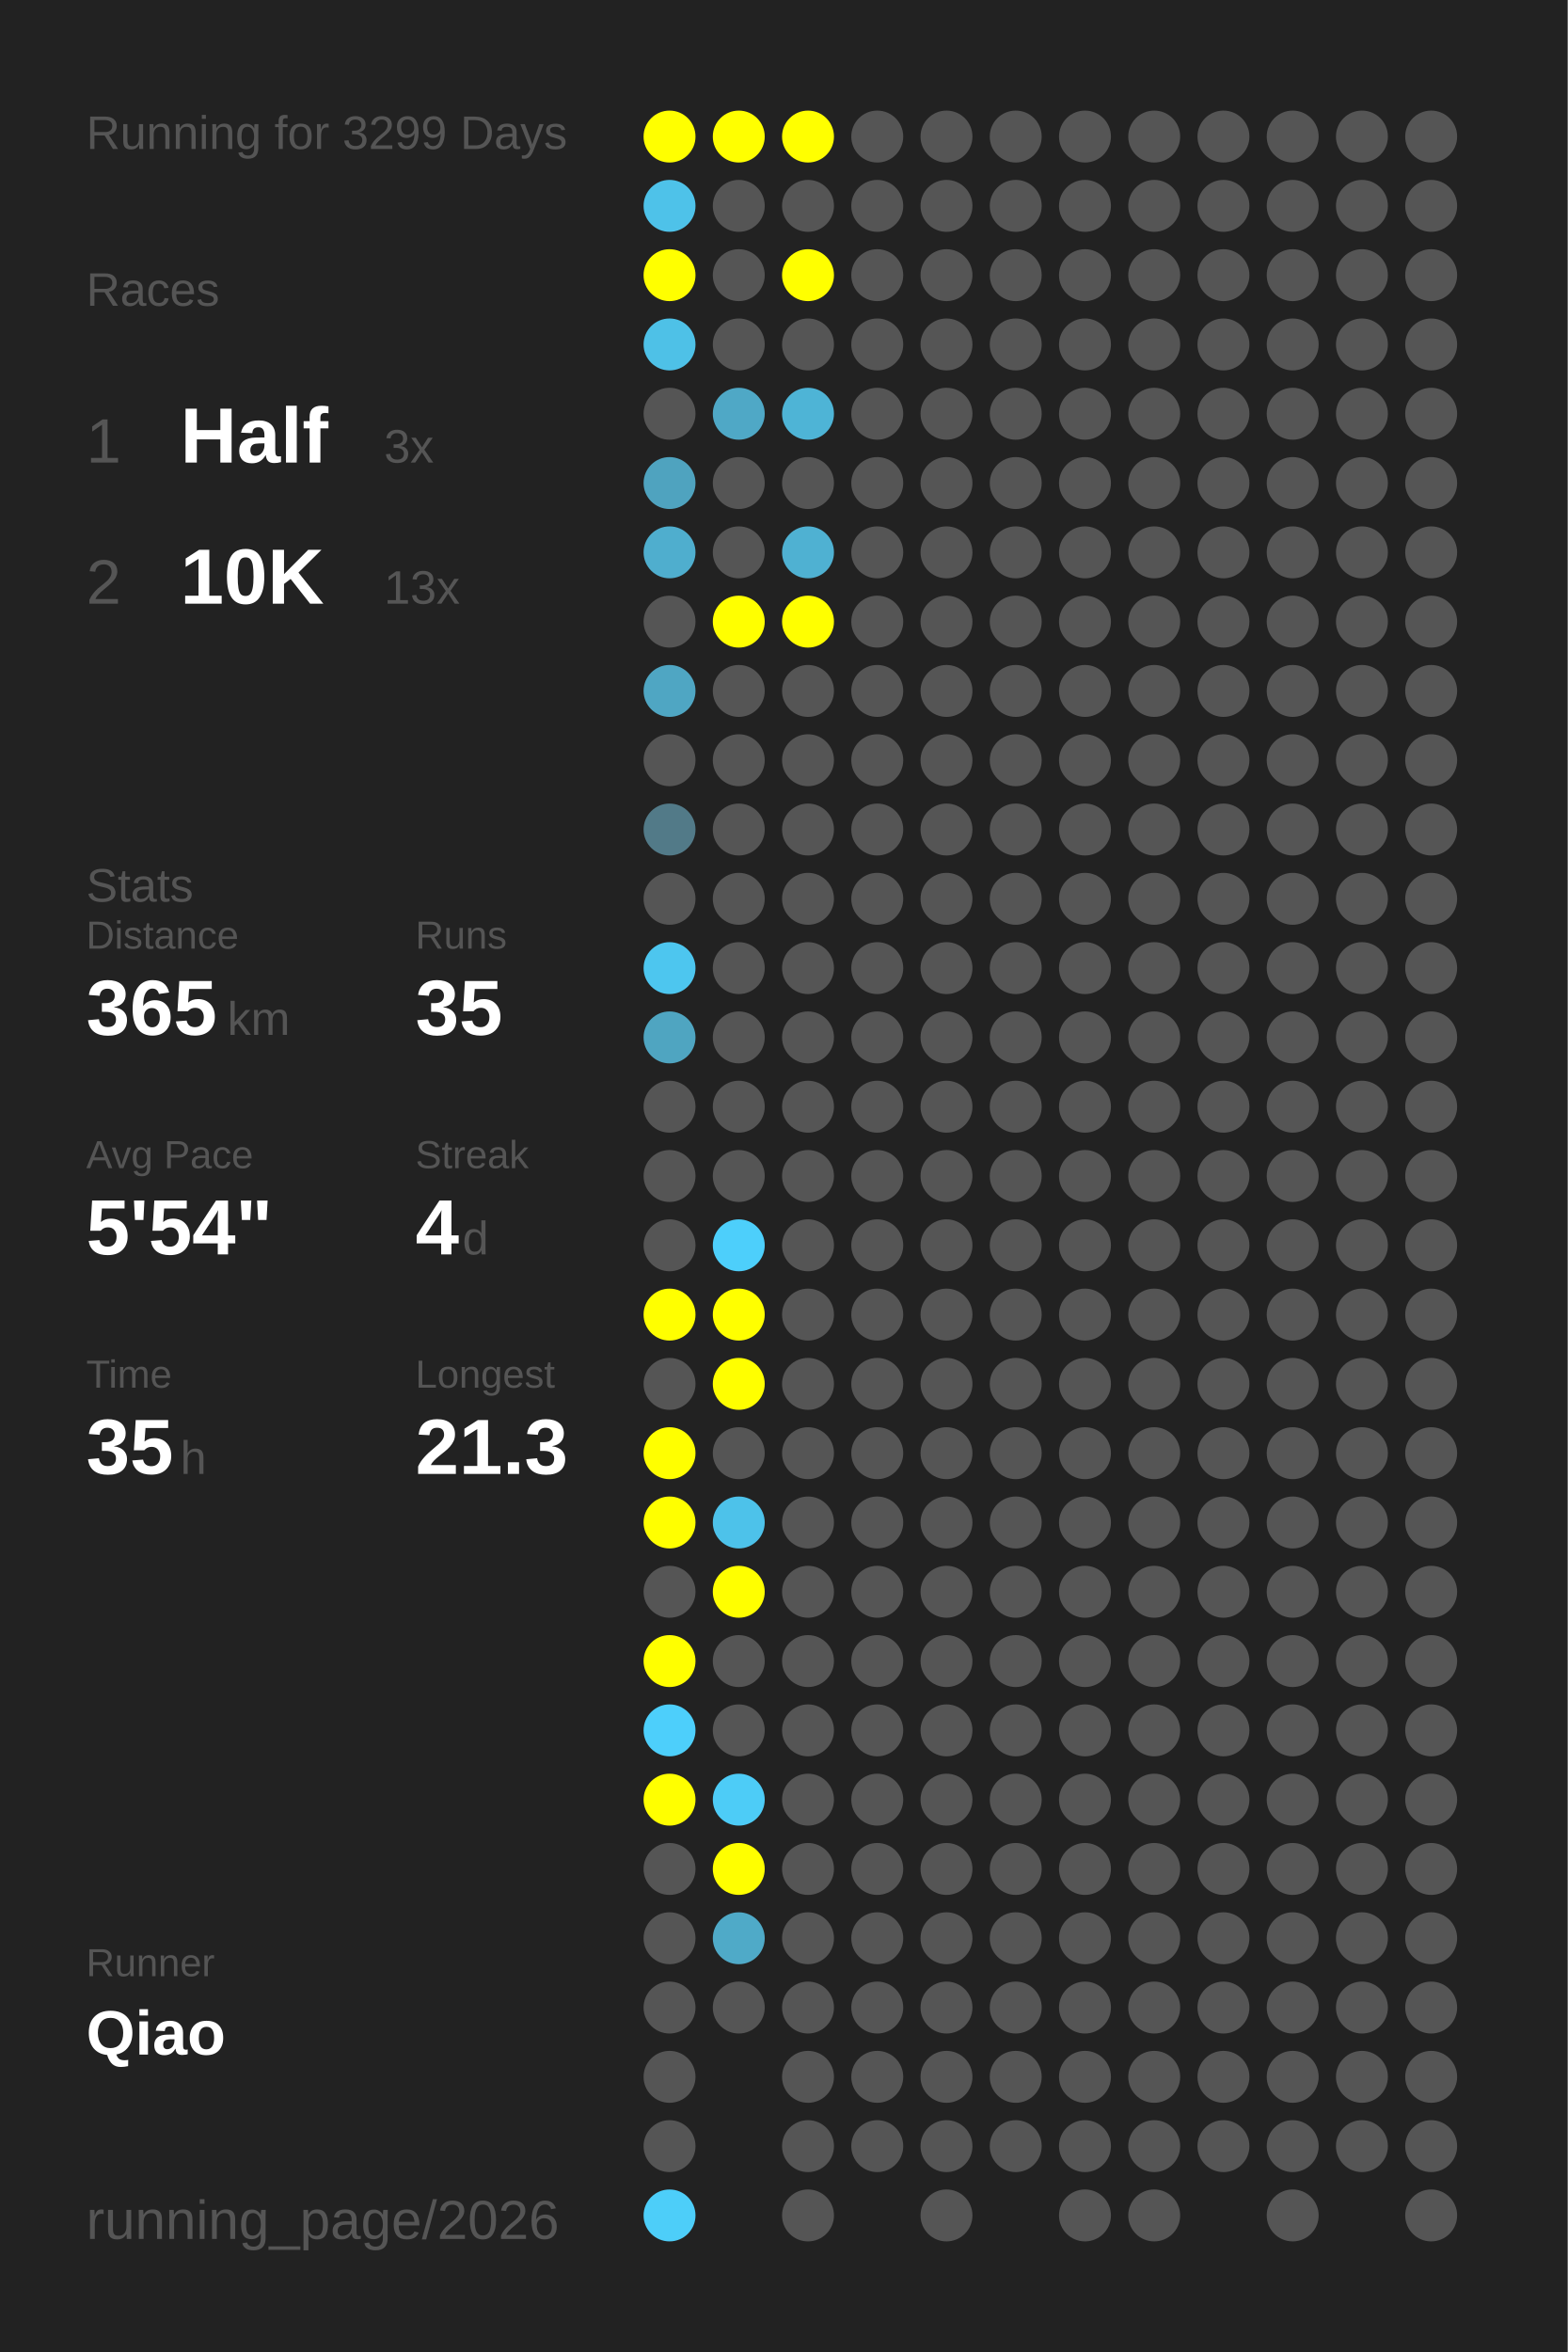
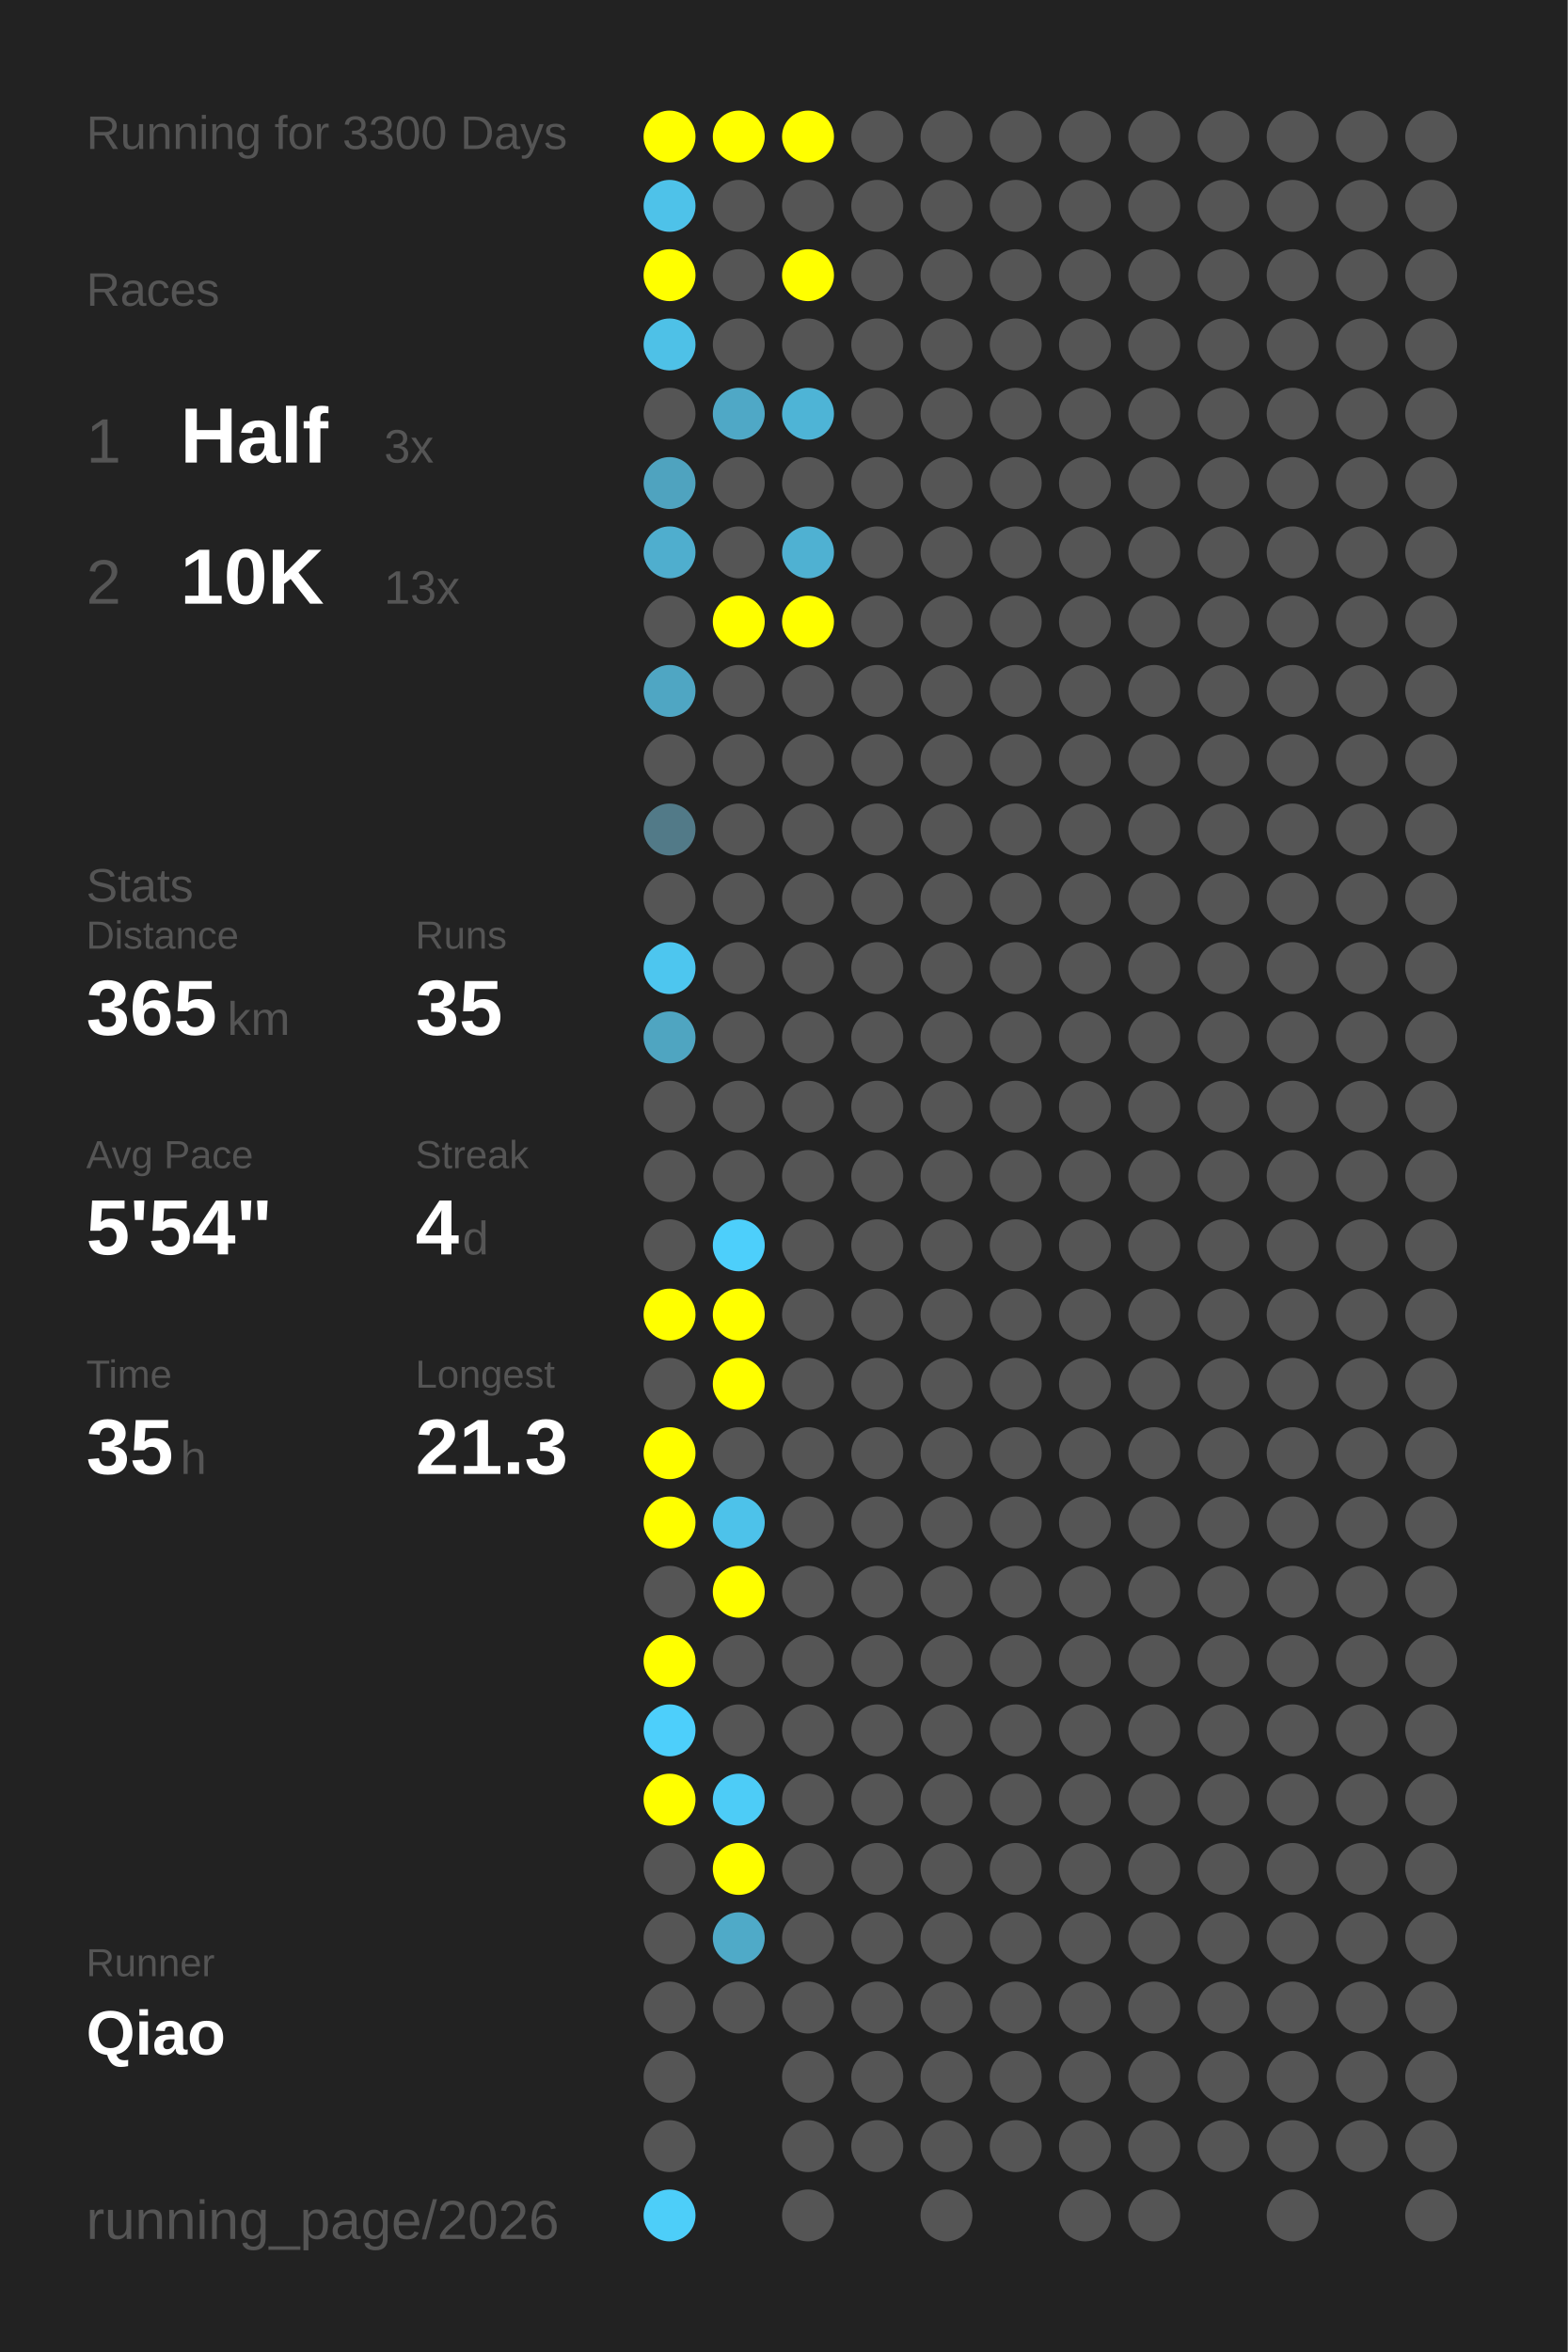
<svg xmlns="http://www.w3.org/2000/svg" baseProfile="full" height="300mm" version="1.1" viewBox="0,0,200,300" width="200mm">
  <defs />
  <rect fill="#222222" height="300" width="200" x="0" y="0" />
-   <text fill="#555555" style="font-size:6px; font-family:Arial;" x="11" y="19">Running for 3299 Days</text>
+   <text fill="#555555" style="font-size:6px; font-family:Arial;" x="11" y="19">Running for 3300 Days</text>
  <text fill="#555555" style="font-size:6px; font-family:Arial;" x="11" y="39">Races</text>
  <text fill="#555555" style="font-size:8px; font-family:Arial;" x="11" y="59">1</text>
  <text fill="#FFFFFF" style="font-size:10px; font-family:Arial; font-weight:bold;" x="23" y="59">Half</text>
  <text fill="#555555" style="font-size:6px; font-family:Arial;" x="49" y="59">3x</text>
  <text fill="#555555" style="font-size:8px; font-family:Arial;" x="11" y="77">2</text>
  <text fill="#FFFFFF" style="font-size:10px; font-family:Arial; font-weight:bold;" x="23" y="77">10K</text>
  <text fill="#555555" style="font-size:6px; font-family:Arial;" x="49" y="77">13x</text>
  <text fill="#555555" style="font-size:6px; font-family:Arial;" x="11" y="115">Stats</text>
  <text fill="#555555" style="font-size:5px; font-family:Arial;" x="11" y="121">Distance</text>
  <text fill="#FFFFFF" style="font-size:10px; font-family:Arial; font-weight:bold;" x="11" y="132">365</text>
  <text fill="#555555" style="font-size:6px; font-family:Arial;" x="29" y="132">km</text>
  <text fill="#555555" style="font-size:5px; font-family:Arial;" x="53" y="121">Runs</text>
  <text fill="#FFFFFF" style="font-size:10px; font-family:Arial; font-weight:bold;" x="53" y="132">35</text>
  <text fill="#555555" style="font-size:5px; font-family:Arial;" x="11" y="149">Avg Pace</text>
  <text fill="#FFFFFF" style="font-size:10px; font-family:Arial; font-weight:bold;" x="11" y="160">5'54"</text>
  <text fill="#555555" style="font-size:5px; font-family:Arial;" x="53" y="149">Streak</text>
  <text fill="#FFFFFF" style="font-size:10px; font-family:Arial; font-weight:bold;" x="53" y="160">4</text>
  <text fill="#555555" style="font-size:6px; font-family:Arial;" x="59" y="160">d</text>
  <text fill="#555555" style="font-size:5px; font-family:Arial;" x="11" y="177">Time</text>
  <text fill="#FFFFFF" style="font-size:10px; font-family:Arial; font-weight:bold;" x="11" y="188">35</text>
  <text fill="#555555" style="font-size:6px; font-family:Arial;" x="23" y="188">h</text>
  <text fill="#555555" style="font-size:5px; font-family:Arial;" x="53" y="177">Longest</text>
  <text fill="#FFFFFF" style="font-size:10px; font-family:Arial; font-weight:bold;" x="53" y="188">21.3</text>
  <text fill="#555555" style="font-size:5px; font-family:Arial;" x="11" y="252.065">Runner</text>
  <text fill="#FFFFFF" style="font-size:8px; font-family:Arial; font-weight:bold;" x="11" y="262.065">Qiao</text>
  <text fill="#555555" style="font-size:7px; font-family:Arial;" x="11" y="285.581">running_page/2026</text>
  <circle cx="85.417" cy="17.419" fill="#FFFF00" r="3.312" />
  <circle cx="85.417" cy="26.258" fill="#4ec2e9" r="3.312" />
  <circle cx="85.417" cy="35.097" fill="#FFFF00" r="3.312" />
  <circle cx="85.417" cy="43.935" fill="#4ec1e7" r="3.312" />
  <circle cx="85.417" cy="52.774" fill="#555555" r="3.312" />
  <circle cx="85.417" cy="61.613" fill="#4fa3bf" r="3.312" />
  <circle cx="85.417" cy="70.452" fill="#4faece" r="3.312" />
  <circle cx="85.417" cy="79.29" fill="#555555" r="3.312" />
  <circle cx="85.417" cy="88.129" fill="#4fa6c3" r="3.312" />
  <circle cx="85.417" cy="96.968" fill="#555555" r="3.312" />
  <circle cx="85.417" cy="105.806" fill="#527a88" r="3.312" />
  <circle cx="85.417" cy="114.645" fill="#555555" r="3.312" />
  <circle cx="85.417" cy="123.484" fill="#4dc6ef" r="3.312" />
  <circle cx="85.417" cy="132.323" fill="#4fa5c1" r="3.312" />
  <circle cx="85.417" cy="141.161" fill="#555555" r="3.312" />
  <circle cx="85.417" cy="150" fill="#555555" r="3.312" />
  <circle cx="85.417" cy="158.839" fill="#555555" r="3.312" />
  <circle cx="85.417" cy="167.677" fill="#FFFF00" r="3.312" />
  <circle cx="85.417" cy="176.516" fill="#555555" r="3.312" />
  <circle cx="85.417" cy="185.355" fill="#FFFF00" r="3.312" />
  <circle cx="85.417" cy="194.194" fill="#FFFF00" r="3.312" />
  <circle cx="85.417" cy="203.032" fill="#555555" r="3.312" />
  <circle cx="85.417" cy="211.871" fill="#FFFF00" r="3.312" />
  <circle cx="85.417" cy="220.71" fill="#4dcffb" r="3.312" />
  <circle cx="85.417" cy="229.548" fill="#FFFF00" r="3.312" />
  <circle cx="85.417" cy="238.387" fill="#555555" r="3.312" />
  <circle cx="85.417" cy="247.226" fill="#555555" r="3.312" />
  <circle cx="85.417" cy="256.065" fill="#555555" r="3.312" />
  <circle cx="85.417" cy="264.903" fill="#555555" r="3.312" />
  <circle cx="85.417" cy="273.742" fill="#555555" r="3.312" />
  <circle cx="85.417" cy="282.581" fill="#4dcef9" r="3.312" />
  <circle cx="94.25" cy="17.419" fill="#FFFF00" r="3.312" />
  <circle cx="94.25" cy="26.258" fill="#555555" r="3.312" />
  <circle cx="94.25" cy="35.097" fill="#555555" r="3.312" />
  <circle cx="94.25" cy="43.935" fill="#555555" r="3.312" />
  <circle cx="94.25" cy="52.774" fill="#4fa8c6" r="3.312" />
  <circle cx="94.25" cy="61.613" fill="#555555" r="3.312" />
  <circle cx="94.25" cy="70.452" fill="#555555" r="3.312" />
  <circle cx="94.25" cy="79.29" fill="#FFFF00" r="3.312" />
  <circle cx="94.25" cy="88.129" fill="#555555" r="3.312" />
  <circle cx="94.25" cy="96.968" fill="#555555" r="3.312" />
  <circle cx="94.25" cy="105.806" fill="#555555" r="3.312" />
  <circle cx="94.25" cy="114.645" fill="#555555" r="3.312" />
  <circle cx="94.25" cy="123.484" fill="#555555" r="3.312" />
  <circle cx="94.25" cy="132.323" fill="#555555" r="3.312" />
  <circle cx="94.25" cy="141.161" fill="#555555" r="3.312" />
  <circle cx="94.25" cy="150" fill="#555555" r="3.312" />
  <circle cx="94.25" cy="158.839" fill="#4dcffb" r="3.312" />
  <circle cx="94.25" cy="167.677" fill="#FFFF00" r="3.312" />
  <circle cx="94.25" cy="176.516" fill="#FFFF00" r="3.312" />
  <circle cx="94.25" cy="185.355" fill="#555555" r="3.312" />
  <circle cx="94.25" cy="194.194" fill="#4dc2ea" r="3.312" />
  <circle cx="94.25" cy="203.032" fill="#FFFF00" r="3.312" />
  <circle cx="94.25" cy="211.871" fill="#555555" r="3.312" />
  <circle cx="94.25" cy="220.71" fill="#555555" r="3.312" />
  <circle cx="94.25" cy="229.548" fill="#4dccf7" r="3.312" />
  <circle cx="94.25" cy="238.387" fill="#FFFF00" r="3.312" />
  <circle cx="94.25" cy="247.226" fill="#4faac8" r="3.312" />
  <circle cx="94.25" cy="256.065" fill="#555555" r="3.312" />
  <circle cx="103.083" cy="17.419" fill="#FFFF00" r="3.312" />
  <circle cx="103.083" cy="26.258" fill="#555555" r="3.312" />
  <circle cx="103.083" cy="35.097" fill="#FFFF00" r="3.312" />
  <circle cx="103.083" cy="43.935" fill="#555555" r="3.312" />
  <circle cx="103.083" cy="52.774" fill="#4eb4d6" r="3.312" />
  <circle cx="103.083" cy="61.613" fill="#555555" r="3.312" />
  <circle cx="103.083" cy="70.452" fill="#4fb1d2" r="3.312" />
  <circle cx="103.083" cy="79.29" fill="#FFFF00" r="3.312" />
  <circle cx="103.083" cy="88.129" fill="#555555" r="3.312" />
  <circle cx="103.083" cy="96.968" fill="#555555" r="3.312" />
  <circle cx="103.083" cy="105.806" fill="#555555" r="3.312" />
  <circle cx="103.083" cy="114.645" fill="#555555" r="3.312" />
  <circle cx="103.083" cy="123.484" fill="#555555" r="3.312" />
  <circle cx="103.083" cy="132.323" fill="#555555" r="3.312" />
  <circle cx="103.083" cy="141.161" fill="#555555" r="3.312" />
  <circle cx="103.083" cy="150" fill="#555555" r="3.312" />
  <circle cx="103.083" cy="158.839" fill="#555555" r="3.312" />
  <circle cx="103.083" cy="167.677" fill="#555555" r="3.312" />
  <circle cx="103.083" cy="176.516" fill="#555555" r="3.312" />
  <circle cx="103.083" cy="185.355" fill="#555555" r="3.312" />
  <circle cx="103.083" cy="194.194" fill="#555555" r="3.312" />
  <circle cx="103.083" cy="203.032" fill="#555555" r="3.312" />
  <circle cx="103.083" cy="211.871" fill="#555555" r="3.312" />
  <circle cx="103.083" cy="220.71" fill="#555555" r="3.312" />
  <circle cx="103.083" cy="229.548" fill="#555555" r="3.312" />
  <circle cx="103.083" cy="238.387" fill="#555555" r="3.312" />
  <circle cx="103.083" cy="247.226" fill="#555555" r="3.312" />
  <circle cx="103.083" cy="256.065" fill="#555555" r="3.312" />
  <circle cx="103.083" cy="264.903" fill="#555555" r="3.312" />
  <circle cx="103.083" cy="273.742" fill="#555555" r="3.312" />
  <circle cx="103.083" cy="282.581" fill="#555555" r="3.312" />
  <circle cx="111.917" cy="17.419" fill="#555555" r="3.312" />
  <circle cx="111.917" cy="26.258" fill="#555555" r="3.312" />
  <circle cx="111.917" cy="35.097" fill="#555555" r="3.312" />
  <circle cx="111.917" cy="43.935" fill="#555555" r="3.312" />
  <circle cx="111.917" cy="52.774" fill="#555555" r="3.312" />
  <circle cx="111.917" cy="61.613" fill="#555555" r="3.312" />
  <circle cx="111.917" cy="70.452" fill="#555555" r="3.312" />
  <circle cx="111.917" cy="79.29" fill="#555555" r="3.312" />
  <circle cx="111.917" cy="88.129" fill="#555555" r="3.312" />
  <circle cx="111.917" cy="96.968" fill="#555555" r="3.312" />
  <circle cx="111.917" cy="105.806" fill="#555555" r="3.312" />
  <circle cx="111.917" cy="114.645" fill="#555555" r="3.312" />
  <circle cx="111.917" cy="123.484" fill="#555555" r="3.312" />
  <circle cx="111.917" cy="132.323" fill="#555555" r="3.312" />
  <circle cx="111.917" cy="141.161" fill="#555555" r="3.312" />
  <circle cx="111.917" cy="150" fill="#555555" r="3.312" />
  <circle cx="111.917" cy="158.839" fill="#555555" r="3.312" />
  <circle cx="111.917" cy="167.677" fill="#555555" r="3.312" />
  <circle cx="111.917" cy="176.516" fill="#555555" r="3.312" />
  <circle cx="111.917" cy="185.355" fill="#555555" r="3.312" />
  <circle cx="111.917" cy="194.194" fill="#555555" r="3.312" />
  <circle cx="111.917" cy="203.032" fill="#555555" r="3.312" />
  <circle cx="111.917" cy="211.871" fill="#555555" r="3.312" />
  <circle cx="111.917" cy="220.71" fill="#555555" r="3.312" />
  <circle cx="111.917" cy="229.548" fill="#555555" r="3.312" />
  <circle cx="111.917" cy="238.387" fill="#555555" r="3.312" />
  <circle cx="111.917" cy="247.226" fill="#555555" r="3.312" />
  <circle cx="111.917" cy="256.065" fill="#555555" r="3.312" />
  <circle cx="111.917" cy="264.903" fill="#555555" r="3.312" />
  <circle cx="111.917" cy="273.742" fill="#555555" r="3.312" />
  <circle cx="120.75" cy="17.419" fill="#555555" r="3.312" />
  <circle cx="120.75" cy="26.258" fill="#555555" r="3.312" />
  <circle cx="120.75" cy="35.097" fill="#555555" r="3.312" />
  <circle cx="120.75" cy="43.935" fill="#555555" r="3.312" />
  <circle cx="120.75" cy="52.774" fill="#555555" r="3.312" />
  <circle cx="120.75" cy="61.613" fill="#555555" r="3.312" />
  <circle cx="120.75" cy="70.452" fill="#555555" r="3.312" />
  <circle cx="120.75" cy="79.29" fill="#555555" r="3.312" />
  <circle cx="120.75" cy="88.129" fill="#555555" r="3.312" />
  <circle cx="120.75" cy="96.968" fill="#555555" r="3.312" />
  <circle cx="120.75" cy="105.806" fill="#555555" r="3.312" />
  <circle cx="120.75" cy="114.645" fill="#555555" r="3.312" />
  <circle cx="120.75" cy="123.484" fill="#555555" r="3.312" />
  <circle cx="120.75" cy="132.323" fill="#555555" r="3.312" />
  <circle cx="120.75" cy="141.161" fill="#555555" r="3.312" />
  <circle cx="120.75" cy="150" fill="#555555" r="3.312" />
  <circle cx="120.75" cy="158.839" fill="#555555" r="3.312" />
  <circle cx="120.75" cy="167.677" fill="#555555" r="3.312" />
  <circle cx="120.75" cy="176.516" fill="#555555" r="3.312" />
  <circle cx="120.75" cy="185.355" fill="#555555" r="3.312" />
  <circle cx="120.75" cy="194.194" fill="#555555" r="3.312" />
  <circle cx="120.75" cy="203.032" fill="#555555" r="3.312" />
  <circle cx="120.75" cy="211.871" fill="#555555" r="3.312" />
  <circle cx="120.75" cy="220.71" fill="#555555" r="3.312" />
  <circle cx="120.75" cy="229.548" fill="#555555" r="3.312" />
  <circle cx="120.75" cy="238.387" fill="#555555" r="3.312" />
  <circle cx="120.75" cy="247.226" fill="#555555" r="3.312" />
  <circle cx="120.75" cy="256.065" fill="#555555" r="3.312" />
  <circle cx="120.75" cy="264.903" fill="#555555" r="3.312" />
  <circle cx="120.75" cy="273.742" fill="#555555" r="3.312" />
  <circle cx="120.75" cy="282.581" fill="#555555" r="3.312" />
  <circle cx="129.583" cy="17.419" fill="#555555" r="3.312" />
  <circle cx="129.583" cy="26.258" fill="#555555" r="3.312" />
  <circle cx="129.583" cy="35.097" fill="#555555" r="3.312" />
  <circle cx="129.583" cy="43.935" fill="#555555" r="3.312" />
  <circle cx="129.583" cy="52.774" fill="#555555" r="3.312" />
  <circle cx="129.583" cy="61.613" fill="#555555" r="3.312" />
  <circle cx="129.583" cy="70.452" fill="#555555" r="3.312" />
  <circle cx="129.583" cy="79.29" fill="#555555" r="3.312" />
  <circle cx="129.583" cy="88.129" fill="#555555" r="3.312" />
  <circle cx="129.583" cy="96.968" fill="#555555" r="3.312" />
  <circle cx="129.583" cy="105.806" fill="#555555" r="3.312" />
  <circle cx="129.583" cy="114.645" fill="#555555" r="3.312" />
  <circle cx="129.583" cy="123.484" fill="#555555" r="3.312" />
  <circle cx="129.583" cy="132.323" fill="#555555" r="3.312" />
  <circle cx="129.583" cy="141.161" fill="#555555" r="3.312" />
  <circle cx="129.583" cy="150" fill="#555555" r="3.312" />
  <circle cx="129.583" cy="158.839" fill="#555555" r="3.312" />
  <circle cx="129.583" cy="167.677" fill="#555555" r="3.312" />
  <circle cx="129.583" cy="176.516" fill="#555555" r="3.312" />
  <circle cx="129.583" cy="185.355" fill="#555555" r="3.312" />
  <circle cx="129.583" cy="194.194" fill="#555555" r="3.312" />
  <circle cx="129.583" cy="203.032" fill="#555555" r="3.312" />
  <circle cx="129.583" cy="211.871" fill="#555555" r="3.312" />
  <circle cx="129.583" cy="220.71" fill="#555555" r="3.312" />
  <circle cx="129.583" cy="229.548" fill="#555555" r="3.312" />
  <circle cx="129.583" cy="238.387" fill="#555555" r="3.312" />
  <circle cx="129.583" cy="247.226" fill="#555555" r="3.312" />
  <circle cx="129.583" cy="256.065" fill="#555555" r="3.312" />
  <circle cx="129.583" cy="264.903" fill="#555555" r="3.312" />
  <circle cx="129.583" cy="273.742" fill="#555555" r="3.312" />
  <circle cx="138.417" cy="17.419" fill="#555555" r="3.312" />
  <circle cx="138.417" cy="26.258" fill="#555555" r="3.312" />
  <circle cx="138.417" cy="35.097" fill="#555555" r="3.312" />
  <circle cx="138.417" cy="43.935" fill="#555555" r="3.312" />
  <circle cx="138.417" cy="52.774" fill="#555555" r="3.312" />
  <circle cx="138.417" cy="61.613" fill="#555555" r="3.312" />
  <circle cx="138.417" cy="70.452" fill="#555555" r="3.312" />
  <circle cx="138.417" cy="79.29" fill="#555555" r="3.312" />
  <circle cx="138.417" cy="88.129" fill="#555555" r="3.312" />
  <circle cx="138.417" cy="96.968" fill="#555555" r="3.312" />
  <circle cx="138.417" cy="105.806" fill="#555555" r="3.312" />
  <circle cx="138.417" cy="114.645" fill="#555555" r="3.312" />
  <circle cx="138.417" cy="123.484" fill="#555555" r="3.312" />
  <circle cx="138.417" cy="132.323" fill="#555555" r="3.312" />
  <circle cx="138.417" cy="141.161" fill="#555555" r="3.312" />
  <circle cx="138.417" cy="150" fill="#555555" r="3.312" />
  <circle cx="138.417" cy="158.839" fill="#555555" r="3.312" />
  <circle cx="138.417" cy="167.677" fill="#555555" r="3.312" />
  <circle cx="138.417" cy="176.516" fill="#555555" r="3.312" />
  <circle cx="138.417" cy="185.355" fill="#555555" r="3.312" />
  <circle cx="138.417" cy="194.194" fill="#555555" r="3.312" />
  <circle cx="138.417" cy="203.032" fill="#555555" r="3.312" />
  <circle cx="138.417" cy="211.871" fill="#555555" r="3.312" />
  <circle cx="138.417" cy="220.71" fill="#555555" r="3.312" />
  <circle cx="138.417" cy="229.548" fill="#555555" r="3.312" />
  <circle cx="138.417" cy="238.387" fill="#555555" r="3.312" />
  <circle cx="138.417" cy="247.226" fill="#555555" r="3.312" />
  <circle cx="138.417" cy="256.065" fill="#555555" r="3.312" />
  <circle cx="138.417" cy="264.903" fill="#555555" r="3.312" />
  <circle cx="138.417" cy="273.742" fill="#555555" r="3.312" />
  <circle cx="138.417" cy="282.581" fill="#555555" r="3.312" />
  <circle cx="147.25" cy="17.419" fill="#555555" r="3.312" />
  <circle cx="147.25" cy="26.258" fill="#555555" r="3.312" />
  <circle cx="147.25" cy="35.097" fill="#555555" r="3.312" />
  <circle cx="147.25" cy="43.935" fill="#555555" r="3.312" />
  <circle cx="147.25" cy="52.774" fill="#555555" r="3.312" />
  <circle cx="147.25" cy="61.613" fill="#555555" r="3.312" />
  <circle cx="147.25" cy="70.452" fill="#555555" r="3.312" />
  <circle cx="147.25" cy="79.29" fill="#555555" r="3.312" />
  <circle cx="147.25" cy="88.129" fill="#555555" r="3.312" />
  <circle cx="147.25" cy="96.968" fill="#555555" r="3.312" />
  <circle cx="147.25" cy="105.806" fill="#555555" r="3.312" />
  <circle cx="147.25" cy="114.645" fill="#555555" r="3.312" />
  <circle cx="147.25" cy="123.484" fill="#555555" r="3.312" />
  <circle cx="147.25" cy="132.323" fill="#555555" r="3.312" />
  <circle cx="147.25" cy="141.161" fill="#555555" r="3.312" />
  <circle cx="147.25" cy="150" fill="#555555" r="3.312" />
  <circle cx="147.25" cy="158.839" fill="#555555" r="3.312" />
  <circle cx="147.25" cy="167.677" fill="#555555" r="3.312" />
  <circle cx="147.25" cy="176.516" fill="#555555" r="3.312" />
  <circle cx="147.25" cy="185.355" fill="#555555" r="3.312" />
  <circle cx="147.25" cy="194.194" fill="#555555" r="3.312" />
  <circle cx="147.25" cy="203.032" fill="#555555" r="3.312" />
  <circle cx="147.25" cy="211.871" fill="#555555" r="3.312" />
  <circle cx="147.25" cy="220.71" fill="#555555" r="3.312" />
  <circle cx="147.25" cy="229.548" fill="#555555" r="3.312" />
  <circle cx="147.25" cy="238.387" fill="#555555" r="3.312" />
  <circle cx="147.25" cy="247.226" fill="#555555" r="3.312" />
  <circle cx="147.25" cy="256.065" fill="#555555" r="3.312" />
  <circle cx="147.25" cy="264.903" fill="#555555" r="3.312" />
  <circle cx="147.25" cy="273.742" fill="#555555" r="3.312" />
  <circle cx="147.25" cy="282.581" fill="#555555" r="3.312" />
  <circle cx="156.083" cy="17.419" fill="#555555" r="3.312" />
  <circle cx="156.083" cy="26.258" fill="#555555" r="3.312" />
  <circle cx="156.083" cy="35.097" fill="#555555" r="3.312" />
  <circle cx="156.083" cy="43.935" fill="#555555" r="3.312" />
  <circle cx="156.083" cy="52.774" fill="#555555" r="3.312" />
  <circle cx="156.083" cy="61.613" fill="#555555" r="3.312" />
  <circle cx="156.083" cy="70.452" fill="#555555" r="3.312" />
  <circle cx="156.083" cy="79.29" fill="#555555" r="3.312" />
  <circle cx="156.083" cy="88.129" fill="#555555" r="3.312" />
  <circle cx="156.083" cy="96.968" fill="#555555" r="3.312" />
  <circle cx="156.083" cy="105.806" fill="#555555" r="3.312" />
  <circle cx="156.083" cy="114.645" fill="#555555" r="3.312" />
  <circle cx="156.083" cy="123.484" fill="#555555" r="3.312" />
  <circle cx="156.083" cy="132.323" fill="#555555" r="3.312" />
  <circle cx="156.083" cy="141.161" fill="#555555" r="3.312" />
  <circle cx="156.083" cy="150" fill="#555555" r="3.312" />
  <circle cx="156.083" cy="158.839" fill="#555555" r="3.312" />
  <circle cx="156.083" cy="167.677" fill="#555555" r="3.312" />
  <circle cx="156.083" cy="176.516" fill="#555555" r="3.312" />
  <circle cx="156.083" cy="185.355" fill="#555555" r="3.312" />
  <circle cx="156.083" cy="194.194" fill="#555555" r="3.312" />
  <circle cx="156.083" cy="203.032" fill="#555555" r="3.312" />
  <circle cx="156.083" cy="211.871" fill="#555555" r="3.312" />
  <circle cx="156.083" cy="220.71" fill="#555555" r="3.312" />
  <circle cx="156.083" cy="229.548" fill="#555555" r="3.312" />
  <circle cx="156.083" cy="238.387" fill="#555555" r="3.312" />
  <circle cx="156.083" cy="247.226" fill="#555555" r="3.312" />
  <circle cx="156.083" cy="256.065" fill="#555555" r="3.312" />
  <circle cx="156.083" cy="264.903" fill="#555555" r="3.312" />
  <circle cx="156.083" cy="273.742" fill="#555555" r="3.312" />
  <circle cx="164.917" cy="17.419" fill="#555555" r="3.312" />
  <circle cx="164.917" cy="26.258" fill="#555555" r="3.312" />
  <circle cx="164.917" cy="35.097" fill="#555555" r="3.312" />
  <circle cx="164.917" cy="43.935" fill="#555555" r="3.312" />
  <circle cx="164.917" cy="52.774" fill="#555555" r="3.312" />
  <circle cx="164.917" cy="61.613" fill="#555555" r="3.312" />
  <circle cx="164.917" cy="70.452" fill="#555555" r="3.312" />
  <circle cx="164.917" cy="79.29" fill="#555555" r="3.312" />
  <circle cx="164.917" cy="88.129" fill="#555555" r="3.312" />
  <circle cx="164.917" cy="96.968" fill="#555555" r="3.312" />
  <circle cx="164.917" cy="105.806" fill="#555555" r="3.312" />
  <circle cx="164.917" cy="114.645" fill="#555555" r="3.312" />
  <circle cx="164.917" cy="123.484" fill="#555555" r="3.312" />
  <circle cx="164.917" cy="132.323" fill="#555555" r="3.312" />
  <circle cx="164.917" cy="141.161" fill="#555555" r="3.312" />
  <circle cx="164.917" cy="150" fill="#555555" r="3.312" />
  <circle cx="164.917" cy="158.839" fill="#555555" r="3.312" />
  <circle cx="164.917" cy="167.677" fill="#555555" r="3.312" />
  <circle cx="164.917" cy="176.516" fill="#555555" r="3.312" />
  <circle cx="164.917" cy="185.355" fill="#555555" r="3.312" />
  <circle cx="164.917" cy="194.194" fill="#555555" r="3.312" />
  <circle cx="164.917" cy="203.032" fill="#555555" r="3.312" />
  <circle cx="164.917" cy="211.871" fill="#555555" r="3.312" />
  <circle cx="164.917" cy="220.71" fill="#555555" r="3.312" />
  <circle cx="164.917" cy="229.548" fill="#555555" r="3.312" />
  <circle cx="164.917" cy="238.387" fill="#555555" r="3.312" />
  <circle cx="164.917" cy="247.226" fill="#555555" r="3.312" />
  <circle cx="164.917" cy="256.065" fill="#555555" r="3.312" />
  <circle cx="164.917" cy="264.903" fill="#555555" r="3.312" />
  <circle cx="164.917" cy="273.742" fill="#555555" r="3.312" />
  <circle cx="164.917" cy="282.581" fill="#555555" r="3.312" />
  <circle cx="173.75" cy="17.419" fill="#555555" r="3.312" />
  <circle cx="173.75" cy="26.258" fill="#555555" r="3.312" />
  <circle cx="173.75" cy="35.097" fill="#555555" r="3.312" />
  <circle cx="173.75" cy="43.935" fill="#555555" r="3.312" />
  <circle cx="173.75" cy="52.774" fill="#555555" r="3.312" />
  <circle cx="173.75" cy="61.613" fill="#555555" r="3.312" />
  <circle cx="173.75" cy="70.452" fill="#555555" r="3.312" />
  <circle cx="173.75" cy="79.29" fill="#555555" r="3.312" />
  <circle cx="173.75" cy="88.129" fill="#555555" r="3.312" />
  <circle cx="173.75" cy="96.968" fill="#555555" r="3.312" />
  <circle cx="173.75" cy="105.806" fill="#555555" r="3.312" />
  <circle cx="173.75" cy="114.645" fill="#555555" r="3.312" />
  <circle cx="173.75" cy="123.484" fill="#555555" r="3.312" />
  <circle cx="173.75" cy="132.323" fill="#555555" r="3.312" />
  <circle cx="173.75" cy="141.161" fill="#555555" r="3.312" />
  <circle cx="173.75" cy="150" fill="#555555" r="3.312" />
  <circle cx="173.75" cy="158.839" fill="#555555" r="3.312" />
  <circle cx="173.75" cy="167.677" fill="#555555" r="3.312" />
  <circle cx="173.75" cy="176.516" fill="#555555" r="3.312" />
  <circle cx="173.75" cy="185.355" fill="#555555" r="3.312" />
  <circle cx="173.75" cy="194.194" fill="#555555" r="3.312" />
  <circle cx="173.75" cy="203.032" fill="#555555" r="3.312" />
  <circle cx="173.75" cy="211.871" fill="#555555" r="3.312" />
  <circle cx="173.75" cy="220.71" fill="#555555" r="3.312" />
  <circle cx="173.75" cy="229.548" fill="#555555" r="3.312" />
  <circle cx="173.75" cy="238.387" fill="#555555" r="3.312" />
  <circle cx="173.75" cy="247.226" fill="#555555" r="3.312" />
  <circle cx="173.75" cy="256.065" fill="#555555" r="3.312" />
  <circle cx="173.75" cy="264.903" fill="#555555" r="3.312" />
  <circle cx="173.75" cy="273.742" fill="#555555" r="3.312" />
  <circle cx="182.583" cy="17.419" fill="#555555" r="3.312" />
  <circle cx="182.583" cy="26.258" fill="#555555" r="3.312" />
  <circle cx="182.583" cy="35.097" fill="#555555" r="3.312" />
  <circle cx="182.583" cy="43.935" fill="#555555" r="3.312" />
  <circle cx="182.583" cy="52.774" fill="#555555" r="3.312" />
  <circle cx="182.583" cy="61.613" fill="#555555" r="3.312" />
  <circle cx="182.583" cy="70.452" fill="#555555" r="3.312" />
  <circle cx="182.583" cy="79.29" fill="#555555" r="3.312" />
  <circle cx="182.583" cy="88.129" fill="#555555" r="3.312" />
  <circle cx="182.583" cy="96.968" fill="#555555" r="3.312" />
  <circle cx="182.583" cy="105.806" fill="#555555" r="3.312" />
  <circle cx="182.583" cy="114.645" fill="#555555" r="3.312" />
  <circle cx="182.583" cy="123.484" fill="#555555" r="3.312" />
  <circle cx="182.583" cy="132.323" fill="#555555" r="3.312" />
  <circle cx="182.583" cy="141.161" fill="#555555" r="3.312" />
  <circle cx="182.583" cy="150" fill="#555555" r="3.312" />
  <circle cx="182.583" cy="158.839" fill="#555555" r="3.312" />
  <circle cx="182.583" cy="167.677" fill="#555555" r="3.312" />
  <circle cx="182.583" cy="176.516" fill="#555555" r="3.312" />
  <circle cx="182.583" cy="185.355" fill="#555555" r="3.312" />
  <circle cx="182.583" cy="194.194" fill="#555555" r="3.312" />
  <circle cx="182.583" cy="203.032" fill="#555555" r="3.312" />
  <circle cx="182.583" cy="211.871" fill="#555555" r="3.312" />
  <circle cx="182.583" cy="220.71" fill="#555555" r="3.312" />
  <circle cx="182.583" cy="229.548" fill="#555555" r="3.312" />
  <circle cx="182.583" cy="238.387" fill="#555555" r="3.312" />
  <circle cx="182.583" cy="247.226" fill="#555555" r="3.312" />
  <circle cx="182.583" cy="256.065" fill="#555555" r="3.312" />
  <circle cx="182.583" cy="264.903" fill="#555555" r="3.312" />
  <circle cx="182.583" cy="273.742" fill="#555555" r="3.312" />
  <circle cx="182.583" cy="282.581" fill="#555555" r="3.312" />
</svg>
